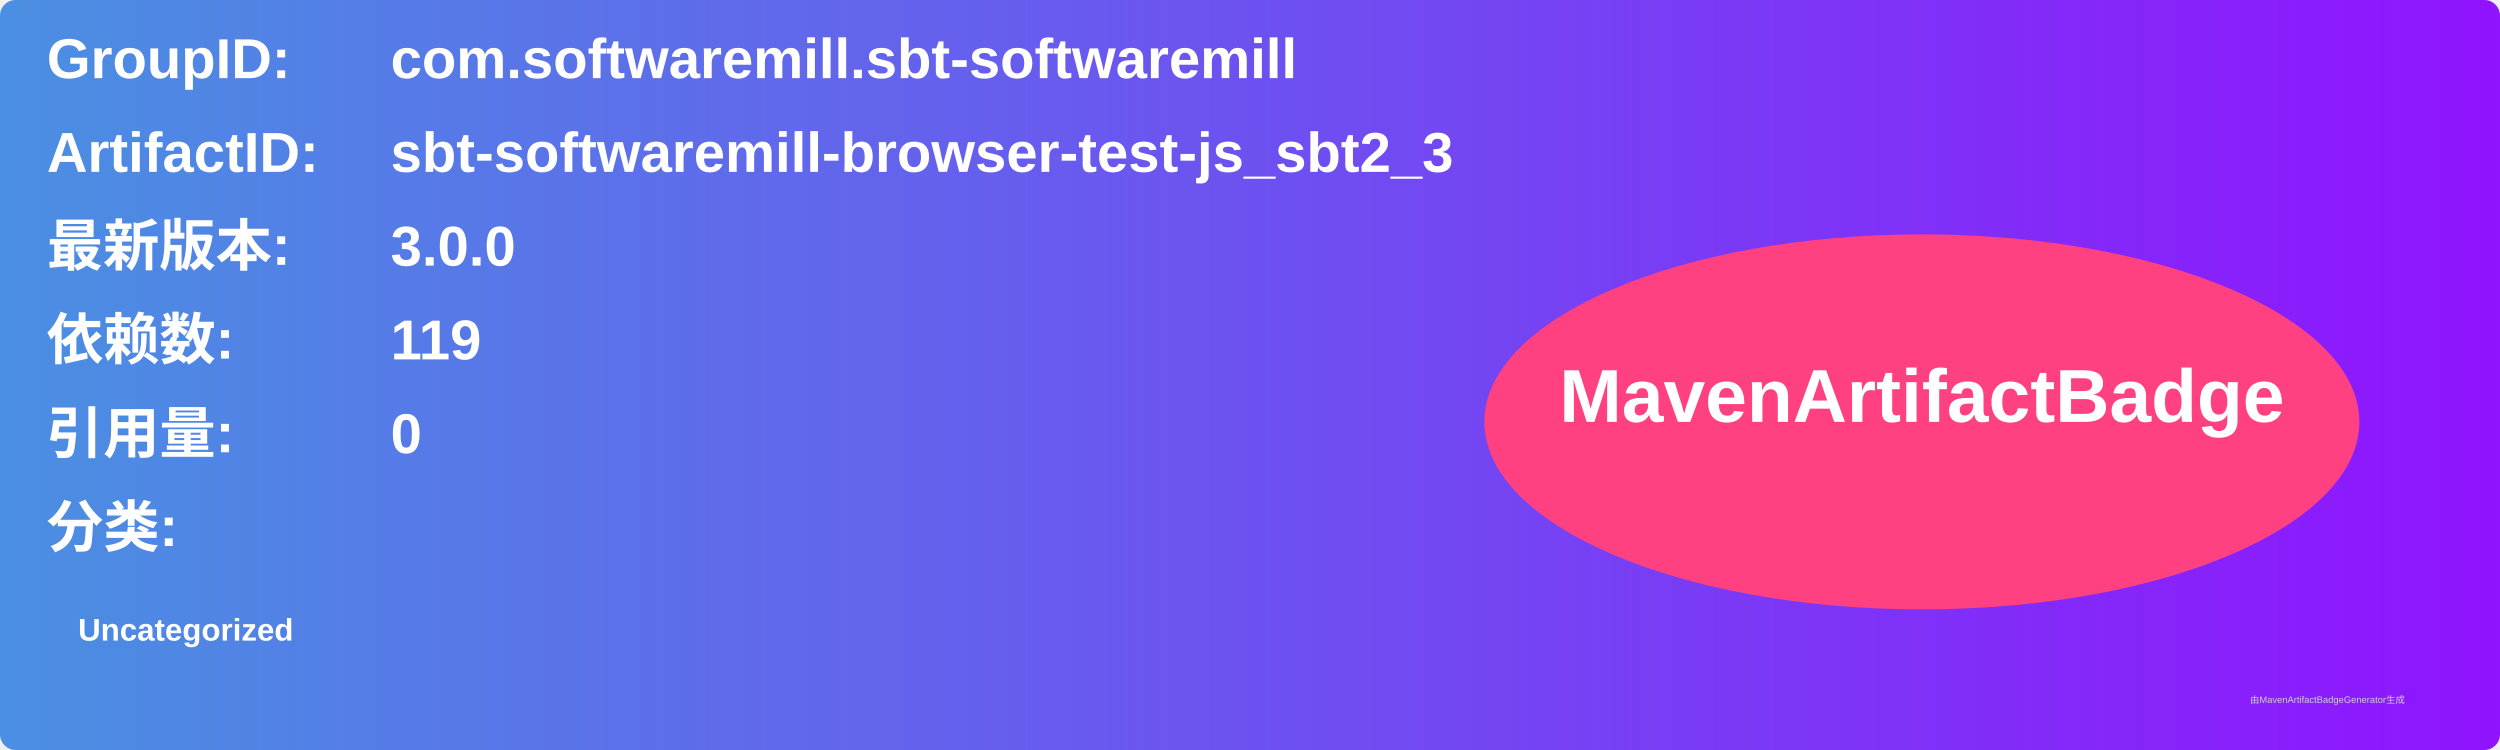
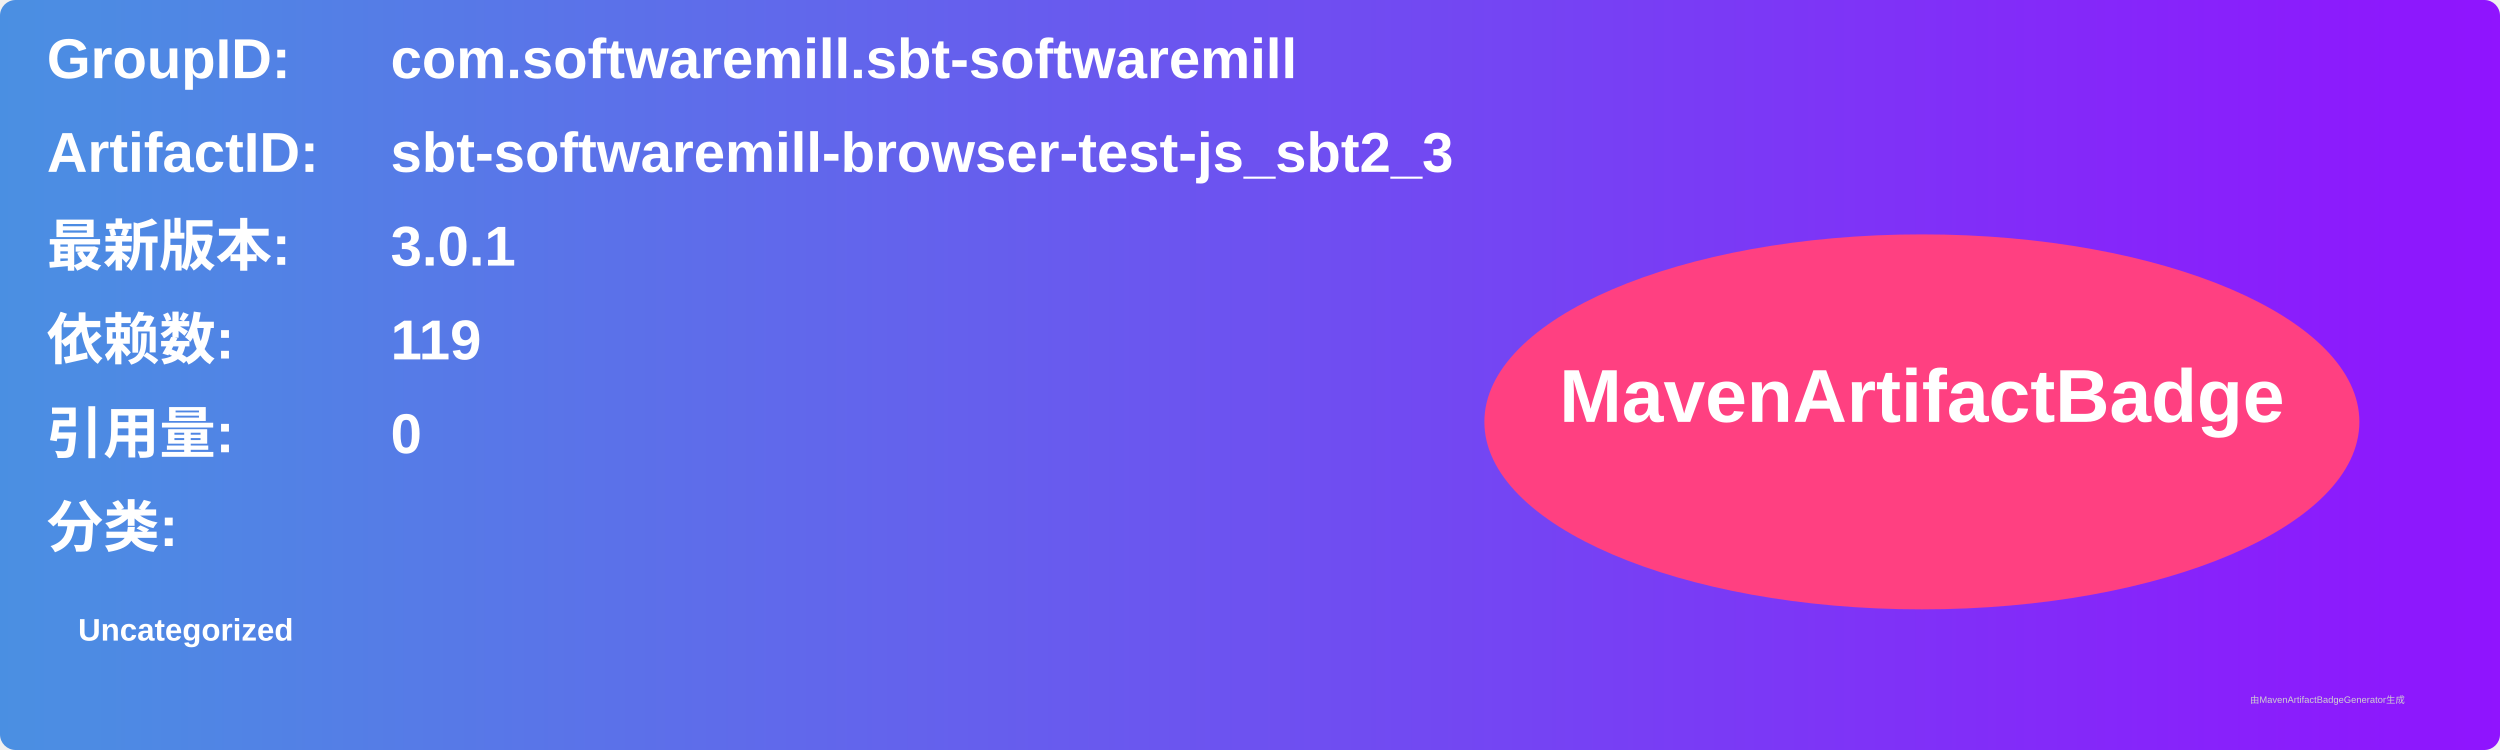
<svg xmlns="http://www.w3.org/2000/svg" width="800" height="240" viewBox="0 0 800 240">
  <linearGradient id="grad" x1="0%" y1="0%" x2="100%" y2="0%">
    <stop offset="0%" stop-color="#4a90e2" />
    <stop offset="100%" stop-color="#9013fe" />
  </linearGradient>
  <rect width="100%" height="100%" rx="5" ry="5" fill="url(#grad)" />
  <g transform="translate(15, 15)">
    <text x="0" y="10" font-family="Arial" font-size="18" fill="white" font-weight="bold" width="260">GroupID:</text>
    <text x="110" y="10" font-family="Arial" font-size="18" fill="white" font-weight="bold" width="460">com.softwaremill.sbt-softwaremill</text>
    <text x="0" y="40" font-family="Arial" font-size="18" fill="white" font-weight="bold" width="260">ArtifactID:</text>
    <text x="110" y="40" font-family="Arial" font-size="18" fill="white" font-weight="bold" width="460">sbt-softwaremill-browser-test-js_sbt2_3</text>
    <text x="0" y="70" font-family="Arial" font-size="18" fill="white" font-weight="bold">最新版本:</text>
    <text x="110" y="70" font-family="Arial" font-size="18" fill="white" font-weight="bold">
-       <tspan font-weight="bold">3.0.0</tspan>
+       <tspan font-weight="bold">3.0.1</tspan>
    </text>
    <text x="0" y="100" font-family="Arial" font-size="18" fill="white" font-weight="bold">依赖数: </text>
    <text x="110" y="100" font-family="Arial" font-size="18" fill="white">
      <tspan font-weight="bold">119</tspan>
    </text>
    <text x="0" y="130" font-family="Arial" font-size="18" fill="white" font-weight="bold">引用量: </text>
    <text x="110" y="130" font-family="Arial" font-size="18" fill="white">
      <tspan font-weight="bold">0</tspan>
    </text>
    <text x="0" y="160" font-family="Arial" font-size="18" fill="white" font-weight="bold">分类:</text>
    <text x="10" y="190" font-family="Arial" font-size="10" fill="white">
      <tspan font-weight="bold">Uncategorized</tspan>
    </text>
    <ellipse cx="600" cy="120" rx="140" ry="60" fill="#ff4081" />
    <text x="600" y="120" text-anchor="middle" font-family="Arial" font-size="24" fill="white" font-weight="bold">MavenArtifactBadge</text>
  </g>
  <text x="720" y="225" font-family="Arial" font-size="3" fill="#d0d0d0">由MavenArtifactBadgeGenerator生成</text>
</svg>
